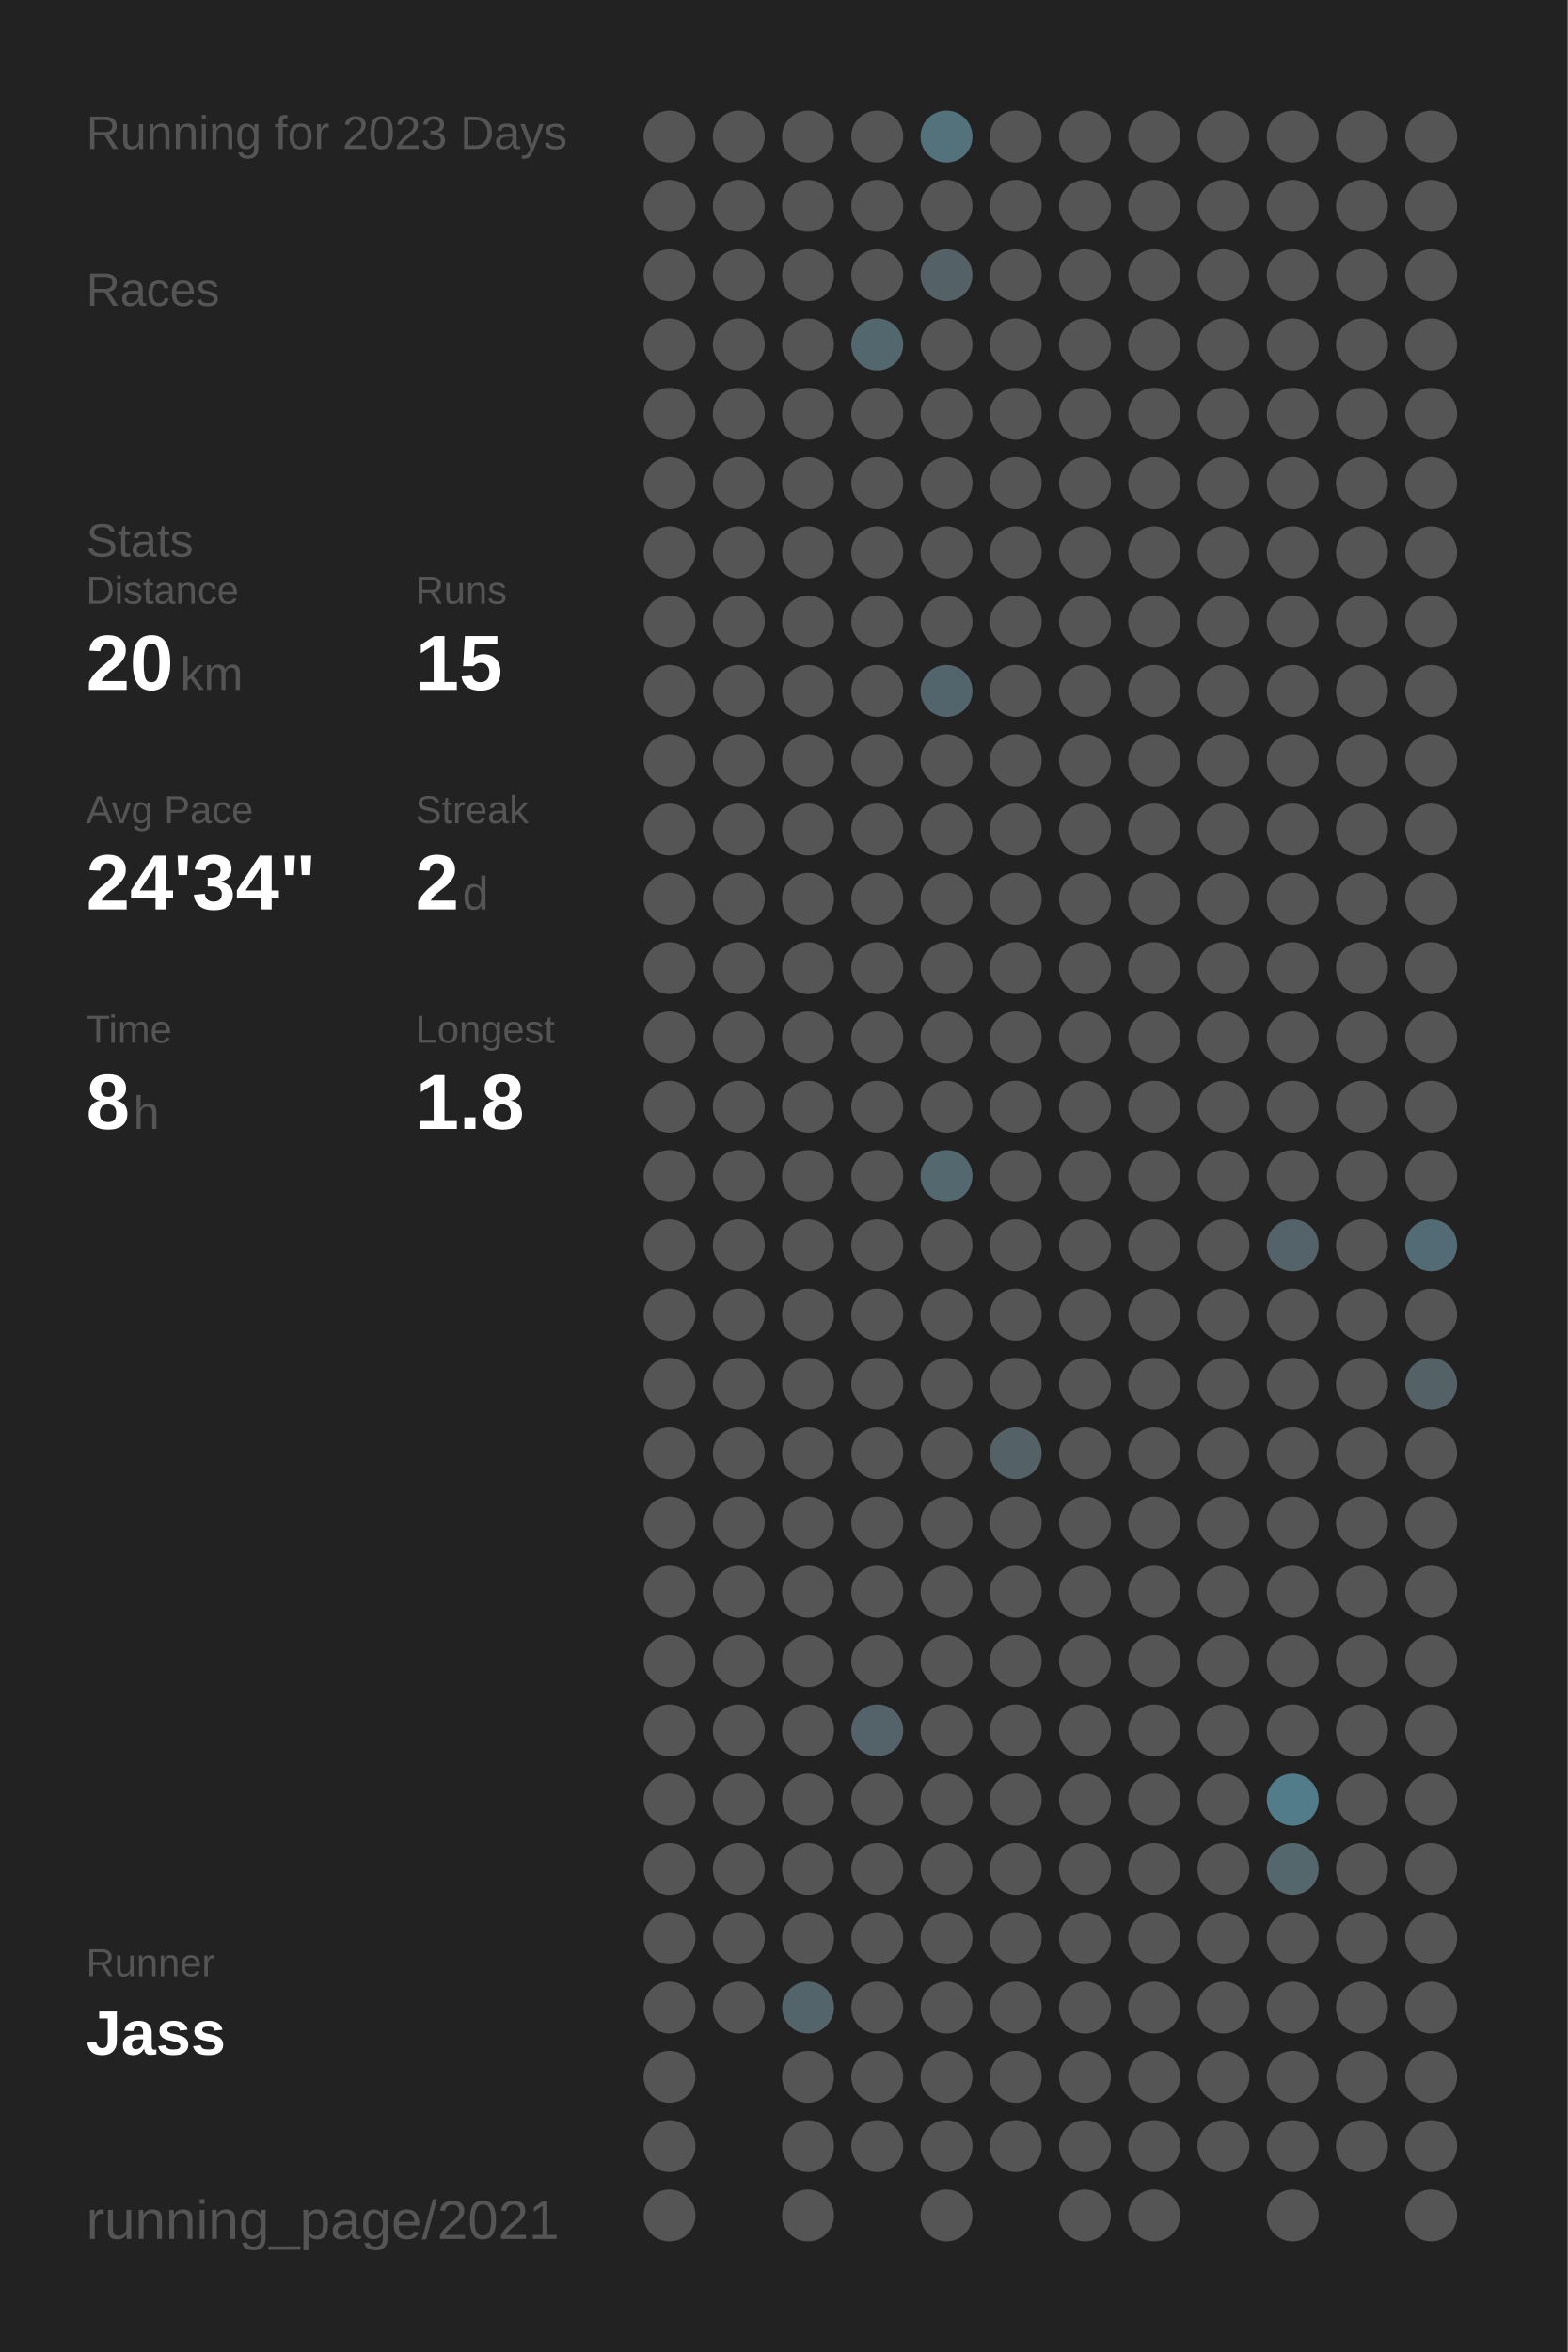
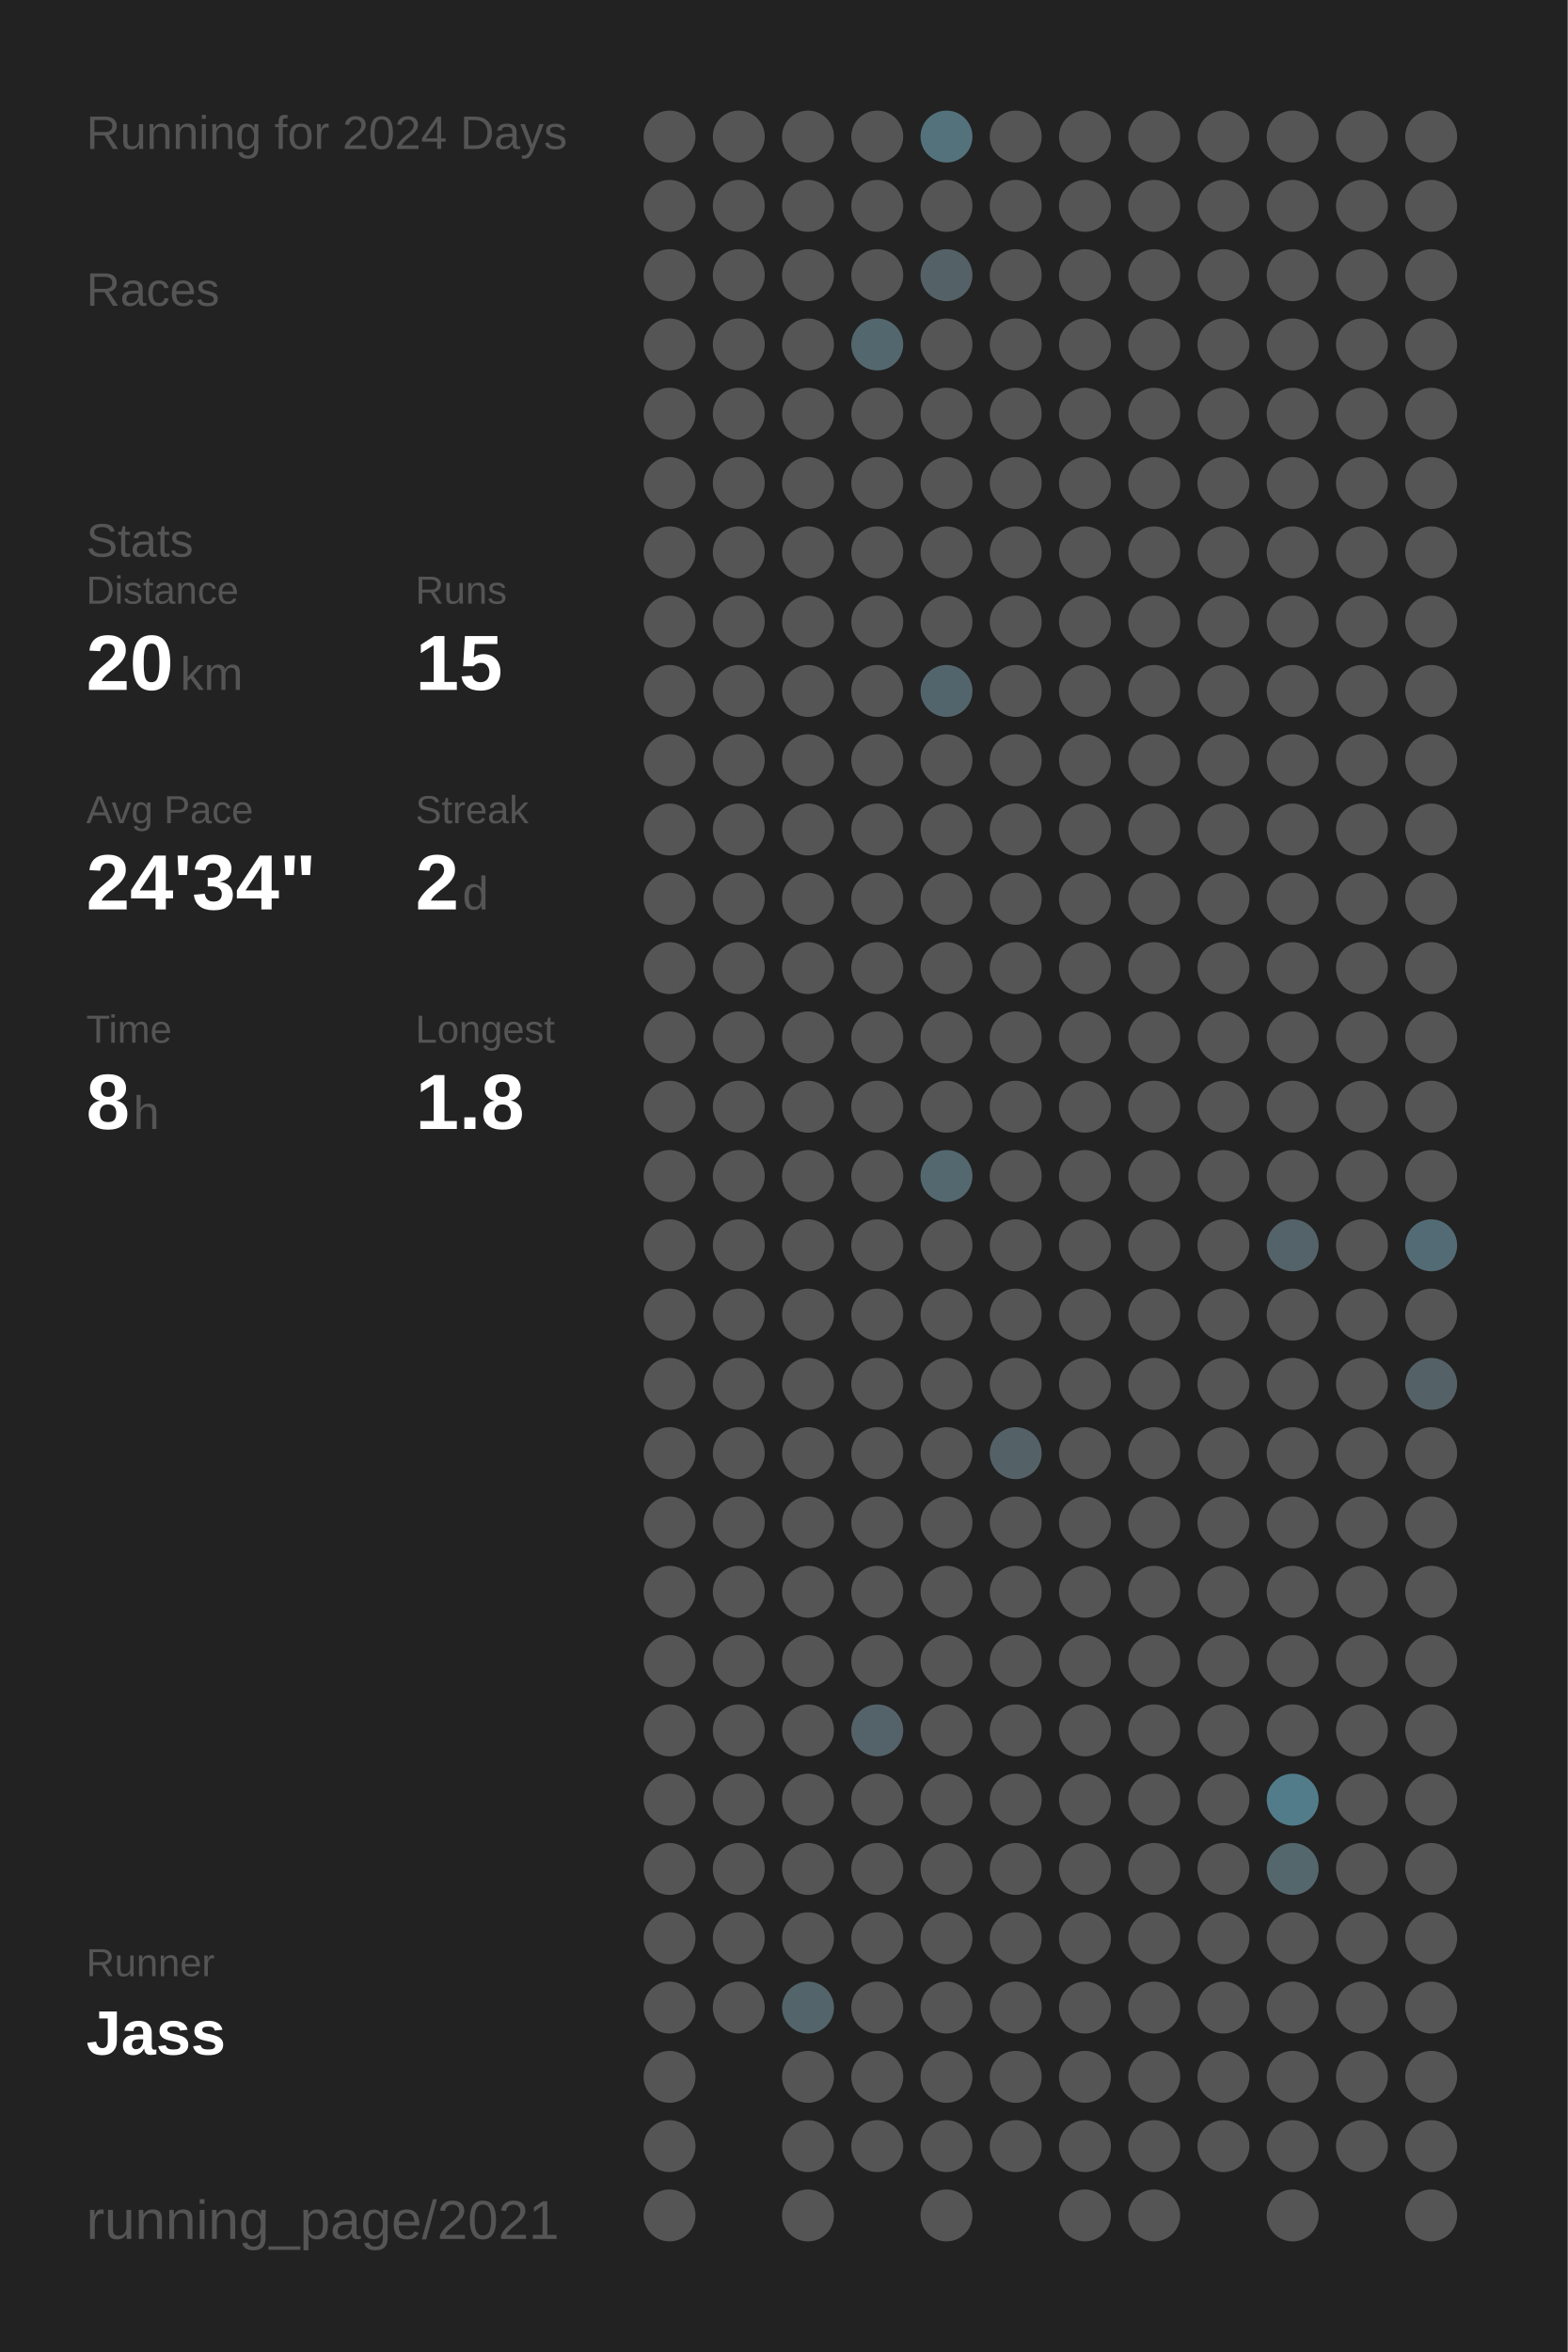
<svg xmlns="http://www.w3.org/2000/svg" baseProfile="full" height="300mm" version="1.1" viewBox="0,0,200,300" width="200mm">
  <defs />
  <rect fill="#222222" height="300" width="200" x="0" y="0" />
-   <text fill="#555555" style="font-size:6px; font-family:Arial;" x="11" y="19">Running for 2023 Days</text>
+   <text fill="#555555" style="font-size:6px; font-family:Arial;" x="11" y="19">Running for 2024 Days</text>
  <text fill="#555555" style="font-size:6px; font-family:Arial;" x="11" y="39">Races</text>
  <text fill="#555555" style="font-size:6px; font-family:Arial;" x="11" y="71">Stats</text>
  <text fill="#555555" style="font-size:5px; font-family:Arial;" x="11" y="77">Distance</text>
  <text fill="#FFFFFF" style="font-size:10px; font-family:Arial; font-weight:bold;" x="11" y="88">20</text>
  <text fill="#555555" style="font-size:6px; font-family:Arial;" x="23" y="88">km</text>
  <text fill="#555555" style="font-size:5px; font-family:Arial;" x="53" y="77">Runs</text>
  <text fill="#FFFFFF" style="font-size:10px; font-family:Arial; font-weight:bold;" x="53" y="88">15</text>
  <text fill="#555555" style="font-size:5px; font-family:Arial;" x="11" y="105">Avg Pace</text>
  <text fill="#FFFFFF" style="font-size:10px; font-family:Arial; font-weight:bold;" x="11" y="116">24'34"</text>
  <text fill="#555555" style="font-size:5px; font-family:Arial;" x="53" y="105">Streak</text>
  <text fill="#FFFFFF" style="font-size:10px; font-family:Arial; font-weight:bold;" x="53" y="116">2</text>
  <text fill="#555555" style="font-size:6px; font-family:Arial;" x="59" y="116">d</text>
  <text fill="#555555" style="font-size:5px; font-family:Arial;" x="11" y="133">Time</text>
  <text fill="#FFFFFF" style="font-size:10px; font-family:Arial; font-weight:bold;" x="11" y="144">8</text>
  <text fill="#555555" style="font-size:6px; font-family:Arial;" x="17" y="144">h</text>
  <text fill="#555555" style="font-size:5px; font-family:Arial;" x="53" y="133">Longest</text>
  <text fill="#FFFFFF" style="font-size:10px; font-family:Arial; font-weight:bold;" x="53" y="144">1.8</text>
  <text fill="#555555" style="font-size:5px; font-family:Arial;" x="11" y="252.065">Runner</text>
  <text fill="#FFFFFF" style="font-size:8px; font-family:Arial; font-weight:bold;" x="11" y="262.065">Jass</text>
  <text fill="#555555" style="font-size:7px; font-family:Arial;" x="11" y="285.581">running_page/2021</text>
  <circle cx="85.417" cy="17.419" fill="#555555" r="3.312" />
  <circle cx="85.417" cy="26.258" fill="#555555" r="3.312" />
  <circle cx="85.417" cy="35.097" fill="#555555" r="3.312" />
  <circle cx="85.417" cy="43.935" fill="#555555" r="3.312" />
  <circle cx="85.417" cy="52.774" fill="#555555" r="3.312" />
  <circle cx="85.417" cy="61.613" fill="#555555" r="3.312" />
  <circle cx="85.417" cy="70.452" fill="#555555" r="3.312" />
  <circle cx="85.417" cy="79.29" fill="#555555" r="3.312" />
  <circle cx="85.417" cy="88.129" fill="#555555" r="3.312" />
  <circle cx="85.417" cy="96.968" fill="#555555" r="3.312" />
  <circle cx="85.417" cy="105.806" fill="#555555" r="3.312" />
  <circle cx="85.417" cy="114.645" fill="#555555" r="3.312" />
  <circle cx="85.417" cy="123.484" fill="#555555" r="3.312" />
  <circle cx="85.417" cy="132.323" fill="#555555" r="3.312" />
  <circle cx="85.417" cy="141.161" fill="#555555" r="3.312" />
  <circle cx="85.417" cy="150" fill="#555555" r="3.312" />
  <circle cx="85.417" cy="158.839" fill="#555555" r="3.312" />
  <circle cx="85.417" cy="167.677" fill="#555555" r="3.312" />
  <circle cx="85.417" cy="176.516" fill="#555555" r="3.312" />
  <circle cx="85.417" cy="185.355" fill="#555555" r="3.312" />
  <circle cx="85.417" cy="194.194" fill="#555555" r="3.312" />
  <circle cx="85.417" cy="203.032" fill="#555555" r="3.312" />
  <circle cx="85.417" cy="211.871" fill="#555555" r="3.312" />
  <circle cx="85.417" cy="220.71" fill="#555555" r="3.312" />
  <circle cx="85.417" cy="229.548" fill="#555555" r="3.312" />
  <circle cx="85.417" cy="238.387" fill="#555555" r="3.312" />
  <circle cx="85.417" cy="247.226" fill="#555555" r="3.312" />
  <circle cx="85.417" cy="256.065" fill="#555555" r="3.312" />
  <circle cx="85.417" cy="264.903" fill="#555555" r="3.312" />
  <circle cx="85.417" cy="273.742" fill="#555555" r="3.312" />
  <circle cx="85.417" cy="282.581" fill="#555555" r="3.312" />
  <circle cx="94.25" cy="17.419" fill="#555555" r="3.312" />
  <circle cx="94.25" cy="26.258" fill="#555555" r="3.312" />
  <circle cx="94.25" cy="35.097" fill="#555555" r="3.312" />
  <circle cx="94.25" cy="43.935" fill="#555555" r="3.312" />
  <circle cx="94.25" cy="52.774" fill="#555555" r="3.312" />
  <circle cx="94.25" cy="61.613" fill="#555555" r="3.312" />
  <circle cx="94.25" cy="70.452" fill="#555555" r="3.312" />
  <circle cx="94.25" cy="79.29" fill="#555555" r="3.312" />
  <circle cx="94.25" cy="88.129" fill="#555555" r="3.312" />
  <circle cx="94.25" cy="96.968" fill="#555555" r="3.312" />
  <circle cx="94.25" cy="105.806" fill="#555555" r="3.312" />
  <circle cx="94.25" cy="114.645" fill="#555555" r="3.312" />
  <circle cx="94.25" cy="123.484" fill="#555555" r="3.312" />
  <circle cx="94.25" cy="132.323" fill="#555555" r="3.312" />
  <circle cx="94.25" cy="141.161" fill="#555555" r="3.312" />
  <circle cx="94.25" cy="150" fill="#555555" r="3.312" />
  <circle cx="94.25" cy="158.839" fill="#555555" r="3.312" />
  <circle cx="94.25" cy="167.677" fill="#555555" r="3.312" />
  <circle cx="94.25" cy="176.516" fill="#555555" r="3.312" />
  <circle cx="94.25" cy="185.355" fill="#555555" r="3.312" />
  <circle cx="94.25" cy="194.194" fill="#555555" r="3.312" />
  <circle cx="94.25" cy="203.032" fill="#555555" r="3.312" />
  <circle cx="94.25" cy="211.871" fill="#555555" r="3.312" />
  <circle cx="94.25" cy="220.71" fill="#555555" r="3.312" />
  <circle cx="94.25" cy="229.548" fill="#555555" r="3.312" />
  <circle cx="94.25" cy="238.387" fill="#555555" r="3.312" />
  <circle cx="94.25" cy="247.226" fill="#555555" r="3.312" />
  <circle cx="94.25" cy="256.065" fill="#555555" r="3.312" />
  <circle cx="103.083" cy="17.419" fill="#555555" r="3.312" />
  <circle cx="103.083" cy="26.258" fill="#555555" r="3.312" />
  <circle cx="103.083" cy="35.097" fill="#555555" r="3.312" />
  <circle cx="103.083" cy="43.935" fill="#555555" r="3.312" />
  <circle cx="103.083" cy="52.774" fill="#555555" r="3.312" />
  <circle cx="103.083" cy="61.613" fill="#555555" r="3.312" />
  <circle cx="103.083" cy="70.452" fill="#555555" r="3.312" />
  <circle cx="103.083" cy="79.29" fill="#555555" r="3.312" />
  <circle cx="103.083" cy="88.129" fill="#555555" r="3.312" />
  <circle cx="103.083" cy="96.968" fill="#555555" r="3.312" />
  <circle cx="103.083" cy="105.806" fill="#555555" r="3.312" />
  <circle cx="103.083" cy="114.645" fill="#555555" r="3.312" />
  <circle cx="103.083" cy="123.484" fill="#555555" r="3.312" />
  <circle cx="103.083" cy="132.323" fill="#555555" r="3.312" />
  <circle cx="103.083" cy="141.161" fill="#555555" r="3.312" />
  <circle cx="103.083" cy="150" fill="#555555" r="3.312" />
  <circle cx="103.083" cy="158.839" fill="#555555" r="3.312" />
  <circle cx="103.083" cy="167.677" fill="#555555" r="3.312" />
  <circle cx="103.083" cy="176.516" fill="#555555" r="3.312" />
  <circle cx="103.083" cy="185.355" fill="#555555" r="3.312" />
  <circle cx="103.083" cy="194.194" fill="#555555" r="3.312" />
  <circle cx="103.083" cy="203.032" fill="#555555" r="3.312" />
  <circle cx="103.083" cy="211.871" fill="#555555" r="3.312" />
  <circle cx="103.083" cy="220.71" fill="#555555" r="3.312" />
  <circle cx="103.083" cy="229.548" fill="#555555" r="3.312" />
  <circle cx="103.083" cy="238.387" fill="#555555" r="3.312" />
  <circle cx="103.083" cy="247.226" fill="#555555" r="3.312" />
  <circle cx="103.083" cy="256.065" fill="#53656b" r="3.312" />
  <circle cx="103.083" cy="264.903" fill="#555555" r="3.312" />
  <circle cx="103.083" cy="273.742" fill="#555555" r="3.312" />
  <circle cx="103.083" cy="282.581" fill="#555555" r="3.312" />
  <circle cx="111.917" cy="17.419" fill="#555555" r="3.312" />
  <circle cx="111.917" cy="26.258" fill="#555555" r="3.312" />
  <circle cx="111.917" cy="35.097" fill="#555555" r="3.312" />
  <circle cx="111.917" cy="43.935" fill="#53676e" r="3.312" />
  <circle cx="111.917" cy="52.774" fill="#555555" r="3.312" />
  <circle cx="111.917" cy="61.613" fill="#555555" r="3.312" />
  <circle cx="111.917" cy="70.452" fill="#555555" r="3.312" />
  <circle cx="111.917" cy="79.29" fill="#555555" r="3.312" />
  <circle cx="111.917" cy="88.129" fill="#555555" r="3.312" />
  <circle cx="111.917" cy="96.968" fill="#555555" r="3.312" />
  <circle cx="111.917" cy="105.806" fill="#555555" r="3.312" />
  <circle cx="111.917" cy="114.645" fill="#555555" r="3.312" />
  <circle cx="111.917" cy="123.484" fill="#555555" r="3.312" />
  <circle cx="111.917" cy="132.323" fill="#555555" r="3.312" />
  <circle cx="111.917" cy="141.161" fill="#555555" r="3.312" />
  <circle cx="111.917" cy="150" fill="#555555" r="3.312" />
  <circle cx="111.917" cy="158.839" fill="#555555" r="3.312" />
  <circle cx="111.917" cy="167.677" fill="#555555" r="3.312" />
  <circle cx="111.917" cy="176.516" fill="#555555" r="3.312" />
  <circle cx="111.917" cy="185.355" fill="#555555" r="3.312" />
  <circle cx="111.917" cy="194.194" fill="#555555" r="3.312" />
  <circle cx="111.917" cy="203.032" fill="#555555" r="3.312" />
  <circle cx="111.917" cy="211.871" fill="#555555" r="3.312" />
  <circle cx="111.917" cy="220.71" fill="#546369" r="3.312" />
  <circle cx="111.917" cy="229.548" fill="#555555" r="3.312" />
  <circle cx="111.917" cy="238.387" fill="#555555" r="3.312" />
  <circle cx="111.917" cy="247.226" fill="#555555" r="3.312" />
  <circle cx="111.917" cy="256.065" fill="#555555" r="3.312" />
  <circle cx="111.917" cy="264.903" fill="#555555" r="3.312" />
  <circle cx="111.917" cy="273.742" fill="#555555" r="3.312" />
  <circle cx="120.75" cy="17.419" fill="#53727c" r="3.312" />
  <circle cx="120.75" cy="26.258" fill="#555555" r="3.312" />
  <circle cx="120.75" cy="35.097" fill="#546166" r="3.312" />
  <circle cx="120.75" cy="43.935" fill="#555555" r="3.312" />
  <circle cx="120.75" cy="52.774" fill="#555555" r="3.312" />
  <circle cx="120.75" cy="61.613" fill="#555555" r="3.312" />
  <circle cx="120.75" cy="70.452" fill="#555555" r="3.312" />
  <circle cx="120.75" cy="79.29" fill="#555555" r="3.312" />
  <circle cx="120.75" cy="88.129" fill="#53656c" r="3.312" />
  <circle cx="120.75" cy="96.968" fill="#555555" r="3.312" />
  <circle cx="120.75" cy="105.806" fill="#555555" r="3.312" />
  <circle cx="120.75" cy="114.645" fill="#555555" r="3.312" />
  <circle cx="120.75" cy="123.484" fill="#555555" r="3.312" />
  <circle cx="120.75" cy="132.323" fill="#555555" r="3.312" />
  <circle cx="120.75" cy="141.161" fill="#555555" r="3.312" />
  <circle cx="120.75" cy="150" fill="#53686f" r="3.312" />
  <circle cx="120.75" cy="158.839" fill="#555555" r="3.312" />
  <circle cx="120.75" cy="167.677" fill="#555555" r="3.312" />
  <circle cx="120.75" cy="176.516" fill="#555555" r="3.312" />
  <circle cx="120.75" cy="185.355" fill="#555555" r="3.312" />
  <circle cx="120.75" cy="194.194" fill="#555555" r="3.312" />
  <circle cx="120.75" cy="203.032" fill="#555555" r="3.312" />
  <circle cx="120.75" cy="211.871" fill="#555555" r="3.312" />
  <circle cx="120.75" cy="220.71" fill="#555555" r="3.312" />
  <circle cx="120.75" cy="229.548" fill="#555555" r="3.312" />
  <circle cx="120.75" cy="238.387" fill="#555555" r="3.312" />
  <circle cx="120.75" cy="247.226" fill="#555555" r="3.312" />
  <circle cx="120.75" cy="256.065" fill="#555555" r="3.312" />
  <circle cx="120.75" cy="264.903" fill="#555555" r="3.312" />
  <circle cx="120.75" cy="273.742" fill="#555555" r="3.312" />
  <circle cx="120.75" cy="282.581" fill="#555555" r="3.312" />
  <circle cx="129.583" cy="17.419" fill="#555555" r="3.312" />
  <circle cx="129.583" cy="26.258" fill="#555555" r="3.312" />
  <circle cx="129.583" cy="35.097" fill="#555555" r="3.312" />
  <circle cx="129.583" cy="43.935" fill="#555555" r="3.312" />
  <circle cx="129.583" cy="52.774" fill="#555555" r="3.312" />
  <circle cx="129.583" cy="61.613" fill="#555555" r="3.312" />
  <circle cx="129.583" cy="70.452" fill="#555555" r="3.312" />
  <circle cx="129.583" cy="79.29" fill="#555555" r="3.312" />
  <circle cx="129.583" cy="88.129" fill="#555555" r="3.312" />
  <circle cx="129.583" cy="96.968" fill="#555555" r="3.312" />
  <circle cx="129.583" cy="105.806" fill="#555555" r="3.312" />
  <circle cx="129.583" cy="114.645" fill="#555555" r="3.312" />
  <circle cx="129.583" cy="123.484" fill="#555555" r="3.312" />
  <circle cx="129.583" cy="132.323" fill="#555555" r="3.312" />
  <circle cx="129.583" cy="141.161" fill="#555555" r="3.312" />
  <circle cx="129.583" cy="150" fill="#555555" r="3.312" />
  <circle cx="129.583" cy="158.839" fill="#555555" r="3.312" />
  <circle cx="129.583" cy="167.677" fill="#555555" r="3.312" />
  <circle cx="129.583" cy="176.516" fill="#555555" r="3.312" />
  <circle cx="129.583" cy="185.355" fill="#546267" r="3.312" />
  <circle cx="129.583" cy="194.194" fill="#555555" r="3.312" />
  <circle cx="129.583" cy="203.032" fill="#555555" r="3.312" />
  <circle cx="129.583" cy="211.871" fill="#555555" r="3.312" />
  <circle cx="129.583" cy="220.71" fill="#555555" r="3.312" />
  <circle cx="129.583" cy="229.548" fill="#555555" r="3.312" />
  <circle cx="129.583" cy="238.387" fill="#555555" r="3.312" />
  <circle cx="129.583" cy="247.226" fill="#555555" r="3.312" />
  <circle cx="129.583" cy="256.065" fill="#555555" r="3.312" />
  <circle cx="129.583" cy="264.903" fill="#555555" r="3.312" />
  <circle cx="129.583" cy="273.742" fill="#555555" r="3.312" />
  <circle cx="138.417" cy="17.419" fill="#555555" r="3.312" />
  <circle cx="138.417" cy="26.258" fill="#555555" r="3.312" />
  <circle cx="138.417" cy="35.097" fill="#555555" r="3.312" />
  <circle cx="138.417" cy="43.935" fill="#555555" r="3.312" />
  <circle cx="138.417" cy="52.774" fill="#555555" r="3.312" />
  <circle cx="138.417" cy="61.613" fill="#555555" r="3.312" />
  <circle cx="138.417" cy="70.452" fill="#555555" r="3.312" />
  <circle cx="138.417" cy="79.29" fill="#555555" r="3.312" />
  <circle cx="138.417" cy="88.129" fill="#555555" r="3.312" />
  <circle cx="138.417" cy="96.968" fill="#555555" r="3.312" />
  <circle cx="138.417" cy="105.806" fill="#555555" r="3.312" />
  <circle cx="138.417" cy="114.645" fill="#555555" r="3.312" />
  <circle cx="138.417" cy="123.484" fill="#555555" r="3.312" />
  <circle cx="138.417" cy="132.323" fill="#555555" r="3.312" />
  <circle cx="138.417" cy="141.161" fill="#555555" r="3.312" />
  <circle cx="138.417" cy="150" fill="#555555" r="3.312" />
  <circle cx="138.417" cy="158.839" fill="#555555" r="3.312" />
  <circle cx="138.417" cy="167.677" fill="#555555" r="3.312" />
  <circle cx="138.417" cy="176.516" fill="#555555" r="3.312" />
  <circle cx="138.417" cy="185.355" fill="#555555" r="3.312" />
  <circle cx="138.417" cy="194.194" fill="#555555" r="3.312" />
  <circle cx="138.417" cy="203.032" fill="#555555" r="3.312" />
  <circle cx="138.417" cy="211.871" fill="#555555" r="3.312" />
  <circle cx="138.417" cy="220.71" fill="#555555" r="3.312" />
  <circle cx="138.417" cy="229.548" fill="#555555" r="3.312" />
  <circle cx="138.417" cy="238.387" fill="#555555" r="3.312" />
  <circle cx="138.417" cy="247.226" fill="#555555" r="3.312" />
  <circle cx="138.417" cy="256.065" fill="#555555" r="3.312" />
  <circle cx="138.417" cy="264.903" fill="#555555" r="3.312" />
  <circle cx="138.417" cy="273.742" fill="#555555" r="3.312" />
  <circle cx="138.417" cy="282.581" fill="#555555" r="3.312" />
  <circle cx="147.25" cy="17.419" fill="#555555" r="3.312" />
  <circle cx="147.25" cy="26.258" fill="#555555" r="3.312" />
  <circle cx="147.25" cy="35.097" fill="#555555" r="3.312" />
  <circle cx="147.25" cy="43.935" fill="#555555" r="3.312" />
  <circle cx="147.25" cy="52.774" fill="#555555" r="3.312" />
  <circle cx="147.25" cy="61.613" fill="#555555" r="3.312" />
  <circle cx="147.25" cy="70.452" fill="#555555" r="3.312" />
  <circle cx="147.25" cy="79.29" fill="#555555" r="3.312" />
  <circle cx="147.25" cy="88.129" fill="#555555" r="3.312" />
  <circle cx="147.25" cy="96.968" fill="#555555" r="3.312" />
  <circle cx="147.25" cy="105.806" fill="#555555" r="3.312" />
  <circle cx="147.25" cy="114.645" fill="#555555" r="3.312" />
  <circle cx="147.25" cy="123.484" fill="#555555" r="3.312" />
  <circle cx="147.25" cy="132.323" fill="#555555" r="3.312" />
  <circle cx="147.25" cy="141.161" fill="#555555" r="3.312" />
  <circle cx="147.25" cy="150" fill="#555555" r="3.312" />
  <circle cx="147.25" cy="158.839" fill="#555555" r="3.312" />
  <circle cx="147.25" cy="167.677" fill="#555555" r="3.312" />
  <circle cx="147.25" cy="176.516" fill="#555555" r="3.312" />
  <circle cx="147.25" cy="185.355" fill="#555555" r="3.312" />
  <circle cx="147.25" cy="194.194" fill="#555555" r="3.312" />
  <circle cx="147.25" cy="203.032" fill="#555555" r="3.312" />
  <circle cx="147.25" cy="211.871" fill="#555555" r="3.312" />
  <circle cx="147.25" cy="220.71" fill="#555555" r="3.312" />
  <circle cx="147.25" cy="229.548" fill="#555555" r="3.312" />
  <circle cx="147.25" cy="238.387" fill="#555555" r="3.312" />
  <circle cx="147.25" cy="247.226" fill="#555555" r="3.312" />
  <circle cx="147.25" cy="256.065" fill="#555555" r="3.312" />
  <circle cx="147.25" cy="264.903" fill="#555555" r="3.312" />
  <circle cx="147.25" cy="273.742" fill="#555555" r="3.312" />
  <circle cx="147.25" cy="282.581" fill="#555555" r="3.312" />
  <circle cx="156.083" cy="17.419" fill="#555555" r="3.312" />
  <circle cx="156.083" cy="26.258" fill="#555555" r="3.312" />
  <circle cx="156.083" cy="35.097" fill="#555555" r="3.312" />
  <circle cx="156.083" cy="43.935" fill="#555555" r="3.312" />
  <circle cx="156.083" cy="52.774" fill="#555555" r="3.312" />
  <circle cx="156.083" cy="61.613" fill="#555555" r="3.312" />
  <circle cx="156.083" cy="70.452" fill="#555555" r="3.312" />
  <circle cx="156.083" cy="79.29" fill="#555555" r="3.312" />
  <circle cx="156.083" cy="88.129" fill="#555555" r="3.312" />
  <circle cx="156.083" cy="96.968" fill="#555555" r="3.312" />
  <circle cx="156.083" cy="105.806" fill="#555555" r="3.312" />
  <circle cx="156.083" cy="114.645" fill="#555555" r="3.312" />
  <circle cx="156.083" cy="123.484" fill="#555555" r="3.312" />
  <circle cx="156.083" cy="132.323" fill="#555555" r="3.312" />
  <circle cx="156.083" cy="141.161" fill="#555555" r="3.312" />
  <circle cx="156.083" cy="150" fill="#555555" r="3.312" />
  <circle cx="156.083" cy="158.839" fill="#555555" r="3.312" />
  <circle cx="156.083" cy="167.677" fill="#555555" r="3.312" />
  <circle cx="156.083" cy="176.516" fill="#555555" r="3.312" />
  <circle cx="156.083" cy="185.355" fill="#555555" r="3.312" />
  <circle cx="156.083" cy="194.194" fill="#555555" r="3.312" />
  <circle cx="156.083" cy="203.032" fill="#555555" r="3.312" />
  <circle cx="156.083" cy="211.871" fill="#555555" r="3.312" />
  <circle cx="156.083" cy="220.71" fill="#555555" r="3.312" />
  <circle cx="156.083" cy="229.548" fill="#555555" r="3.312" />
  <circle cx="156.083" cy="238.387" fill="#555555" r="3.312" />
  <circle cx="156.083" cy="247.226" fill="#555555" r="3.312" />
  <circle cx="156.083" cy="256.065" fill="#555555" r="3.312" />
  <circle cx="156.083" cy="264.903" fill="#555555" r="3.312" />
  <circle cx="156.083" cy="273.742" fill="#555555" r="3.312" />
  <circle cx="164.917" cy="17.419" fill="#555555" r="3.312" />
  <circle cx="164.917" cy="26.258" fill="#555555" r="3.312" />
  <circle cx="164.917" cy="35.097" fill="#555555" r="3.312" />
  <circle cx="164.917" cy="43.935" fill="#555555" r="3.312" />
  <circle cx="164.917" cy="52.774" fill="#555555" r="3.312" />
  <circle cx="164.917" cy="61.613" fill="#555555" r="3.312" />
  <circle cx="164.917" cy="70.452" fill="#555555" r="3.312" />
  <circle cx="164.917" cy="79.29" fill="#555555" r="3.312" />
  <circle cx="164.917" cy="88.129" fill="#555555" r="3.312" />
  <circle cx="164.917" cy="96.968" fill="#555555" r="3.312" />
  <circle cx="164.917" cy="105.806" fill="#555555" r="3.312" />
  <circle cx="164.917" cy="114.645" fill="#555555" r="3.312" />
  <circle cx="164.917" cy="123.484" fill="#555555" r="3.312" />
  <circle cx="164.917" cy="132.323" fill="#555555" r="3.312" />
  <circle cx="164.917" cy="141.161" fill="#555555" r="3.312" />
  <circle cx="164.917" cy="150" fill="#555555" r="3.312" />
  <circle cx="164.917" cy="158.839" fill="#546369" r="3.312" />
  <circle cx="164.917" cy="167.677" fill="#555555" r="3.312" />
  <circle cx="164.917" cy="176.516" fill="#555555" r="3.312" />
  <circle cx="164.917" cy="185.355" fill="#555555" r="3.312" />
  <circle cx="164.917" cy="194.194" fill="#555555" r="3.312" />
  <circle cx="164.917" cy="203.032" fill="#555555" r="3.312" />
  <circle cx="164.917" cy="211.871" fill="#555555" r="3.312" />
  <circle cx="164.917" cy="220.71" fill="#555555" r="3.312" />
  <circle cx="164.917" cy="229.548" fill="#527c8a" r="3.312" />
  <circle cx="164.917" cy="238.387" fill="#53676d" r="3.312" />
  <circle cx="164.917" cy="247.226" fill="#555555" r="3.312" />
  <circle cx="164.917" cy="256.065" fill="#555555" r="3.312" />
  <circle cx="164.917" cy="264.903" fill="#555555" r="3.312" />
  <circle cx="164.917" cy="273.742" fill="#555555" r="3.312" />
  <circle cx="164.917" cy="282.581" fill="#555555" r="3.312" />
  <circle cx="173.75" cy="17.419" fill="#555555" r="3.312" />
  <circle cx="173.75" cy="26.258" fill="#555555" r="3.312" />
  <circle cx="173.75" cy="35.097" fill="#555555" r="3.312" />
  <circle cx="173.75" cy="43.935" fill="#555555" r="3.312" />
  <circle cx="173.75" cy="52.774" fill="#555555" r="3.312" />
  <circle cx="173.75" cy="61.613" fill="#555555" r="3.312" />
  <circle cx="173.75" cy="70.452" fill="#555555" r="3.312" />
  <circle cx="173.75" cy="79.29" fill="#555555" r="3.312" />
  <circle cx="173.75" cy="88.129" fill="#555555" r="3.312" />
  <circle cx="173.75" cy="96.968" fill="#555555" r="3.312" />
  <circle cx="173.75" cy="105.806" fill="#555555" r="3.312" />
  <circle cx="173.75" cy="114.645" fill="#555555" r="3.312" />
  <circle cx="173.75" cy="123.484" fill="#555555" r="3.312" />
  <circle cx="173.75" cy="132.323" fill="#555555" r="3.312" />
  <circle cx="173.75" cy="141.161" fill="#555555" r="3.312" />
  <circle cx="173.75" cy="150" fill="#555555" r="3.312" />
  <circle cx="173.75" cy="158.839" fill="#555555" r="3.312" />
  <circle cx="173.75" cy="167.677" fill="#555555" r="3.312" />
  <circle cx="173.75" cy="176.516" fill="#555555" r="3.312" />
  <circle cx="173.75" cy="185.355" fill="#555555" r="3.312" />
  <circle cx="173.75" cy="194.194" fill="#555555" r="3.312" />
  <circle cx="173.75" cy="203.032" fill="#555555" r="3.312" />
  <circle cx="173.75" cy="211.871" fill="#555555" r="3.312" />
  <circle cx="173.75" cy="220.71" fill="#555555" r="3.312" />
  <circle cx="173.75" cy="229.548" fill="#555555" r="3.312" />
  <circle cx="173.75" cy="238.387" fill="#555555" r="3.312" />
  <circle cx="173.75" cy="247.226" fill="#555555" r="3.312" />
  <circle cx="173.75" cy="256.065" fill="#555555" r="3.312" />
  <circle cx="173.75" cy="264.903" fill="#555555" r="3.312" />
  <circle cx="173.75" cy="273.742" fill="#555555" r="3.312" />
  <circle cx="182.583" cy="17.419" fill="#555555" r="3.312" />
  <circle cx="182.583" cy="26.258" fill="#555555" r="3.312" />
  <circle cx="182.583" cy="35.097" fill="#555555" r="3.312" />
  <circle cx="182.583" cy="43.935" fill="#555555" r="3.312" />
  <circle cx="182.583" cy="52.774" fill="#555555" r="3.312" />
  <circle cx="182.583" cy="61.613" fill="#555555" r="3.312" />
  <circle cx="182.583" cy="70.452" fill="#555555" r="3.312" />
  <circle cx="182.583" cy="79.29" fill="#555555" r="3.312" />
  <circle cx="182.583" cy="88.129" fill="#555555" r="3.312" />
  <circle cx="182.583" cy="96.968" fill="#555555" r="3.312" />
  <circle cx="182.583" cy="105.806" fill="#555555" r="3.312" />
  <circle cx="182.583" cy="114.645" fill="#555555" r="3.312" />
  <circle cx="182.583" cy="123.484" fill="#555555" r="3.312" />
  <circle cx="182.583" cy="132.323" fill="#555555" r="3.312" />
  <circle cx="182.583" cy="141.161" fill="#555555" r="3.312" />
  <circle cx="182.583" cy="150" fill="#555555" r="3.312" />
  <circle cx="182.583" cy="158.839" fill="#536b74" r="3.312" />
  <circle cx="182.583" cy="167.677" fill="#555555" r="3.312" />
  <circle cx="182.583" cy="176.516" fill="#546267" r="3.312" />
  <circle cx="182.583" cy="185.355" fill="#555555" r="3.312" />
  <circle cx="182.583" cy="194.194" fill="#555555" r="3.312" />
  <circle cx="182.583" cy="203.032" fill="#555555" r="3.312" />
  <circle cx="182.583" cy="211.871" fill="#555555" r="3.312" />
  <circle cx="182.583" cy="220.71" fill="#555555" r="3.312" />
  <circle cx="182.583" cy="229.548" fill="#555555" r="3.312" />
  <circle cx="182.583" cy="238.387" fill="#555555" r="3.312" />
  <circle cx="182.583" cy="247.226" fill="#555555" r="3.312" />
  <circle cx="182.583" cy="256.065" fill="#555555" r="3.312" />
  <circle cx="182.583" cy="264.903" fill="#555555" r="3.312" />
  <circle cx="182.583" cy="273.742" fill="#555555" r="3.312" />
  <circle cx="182.583" cy="282.581" fill="#555555" r="3.312" />
</svg>
